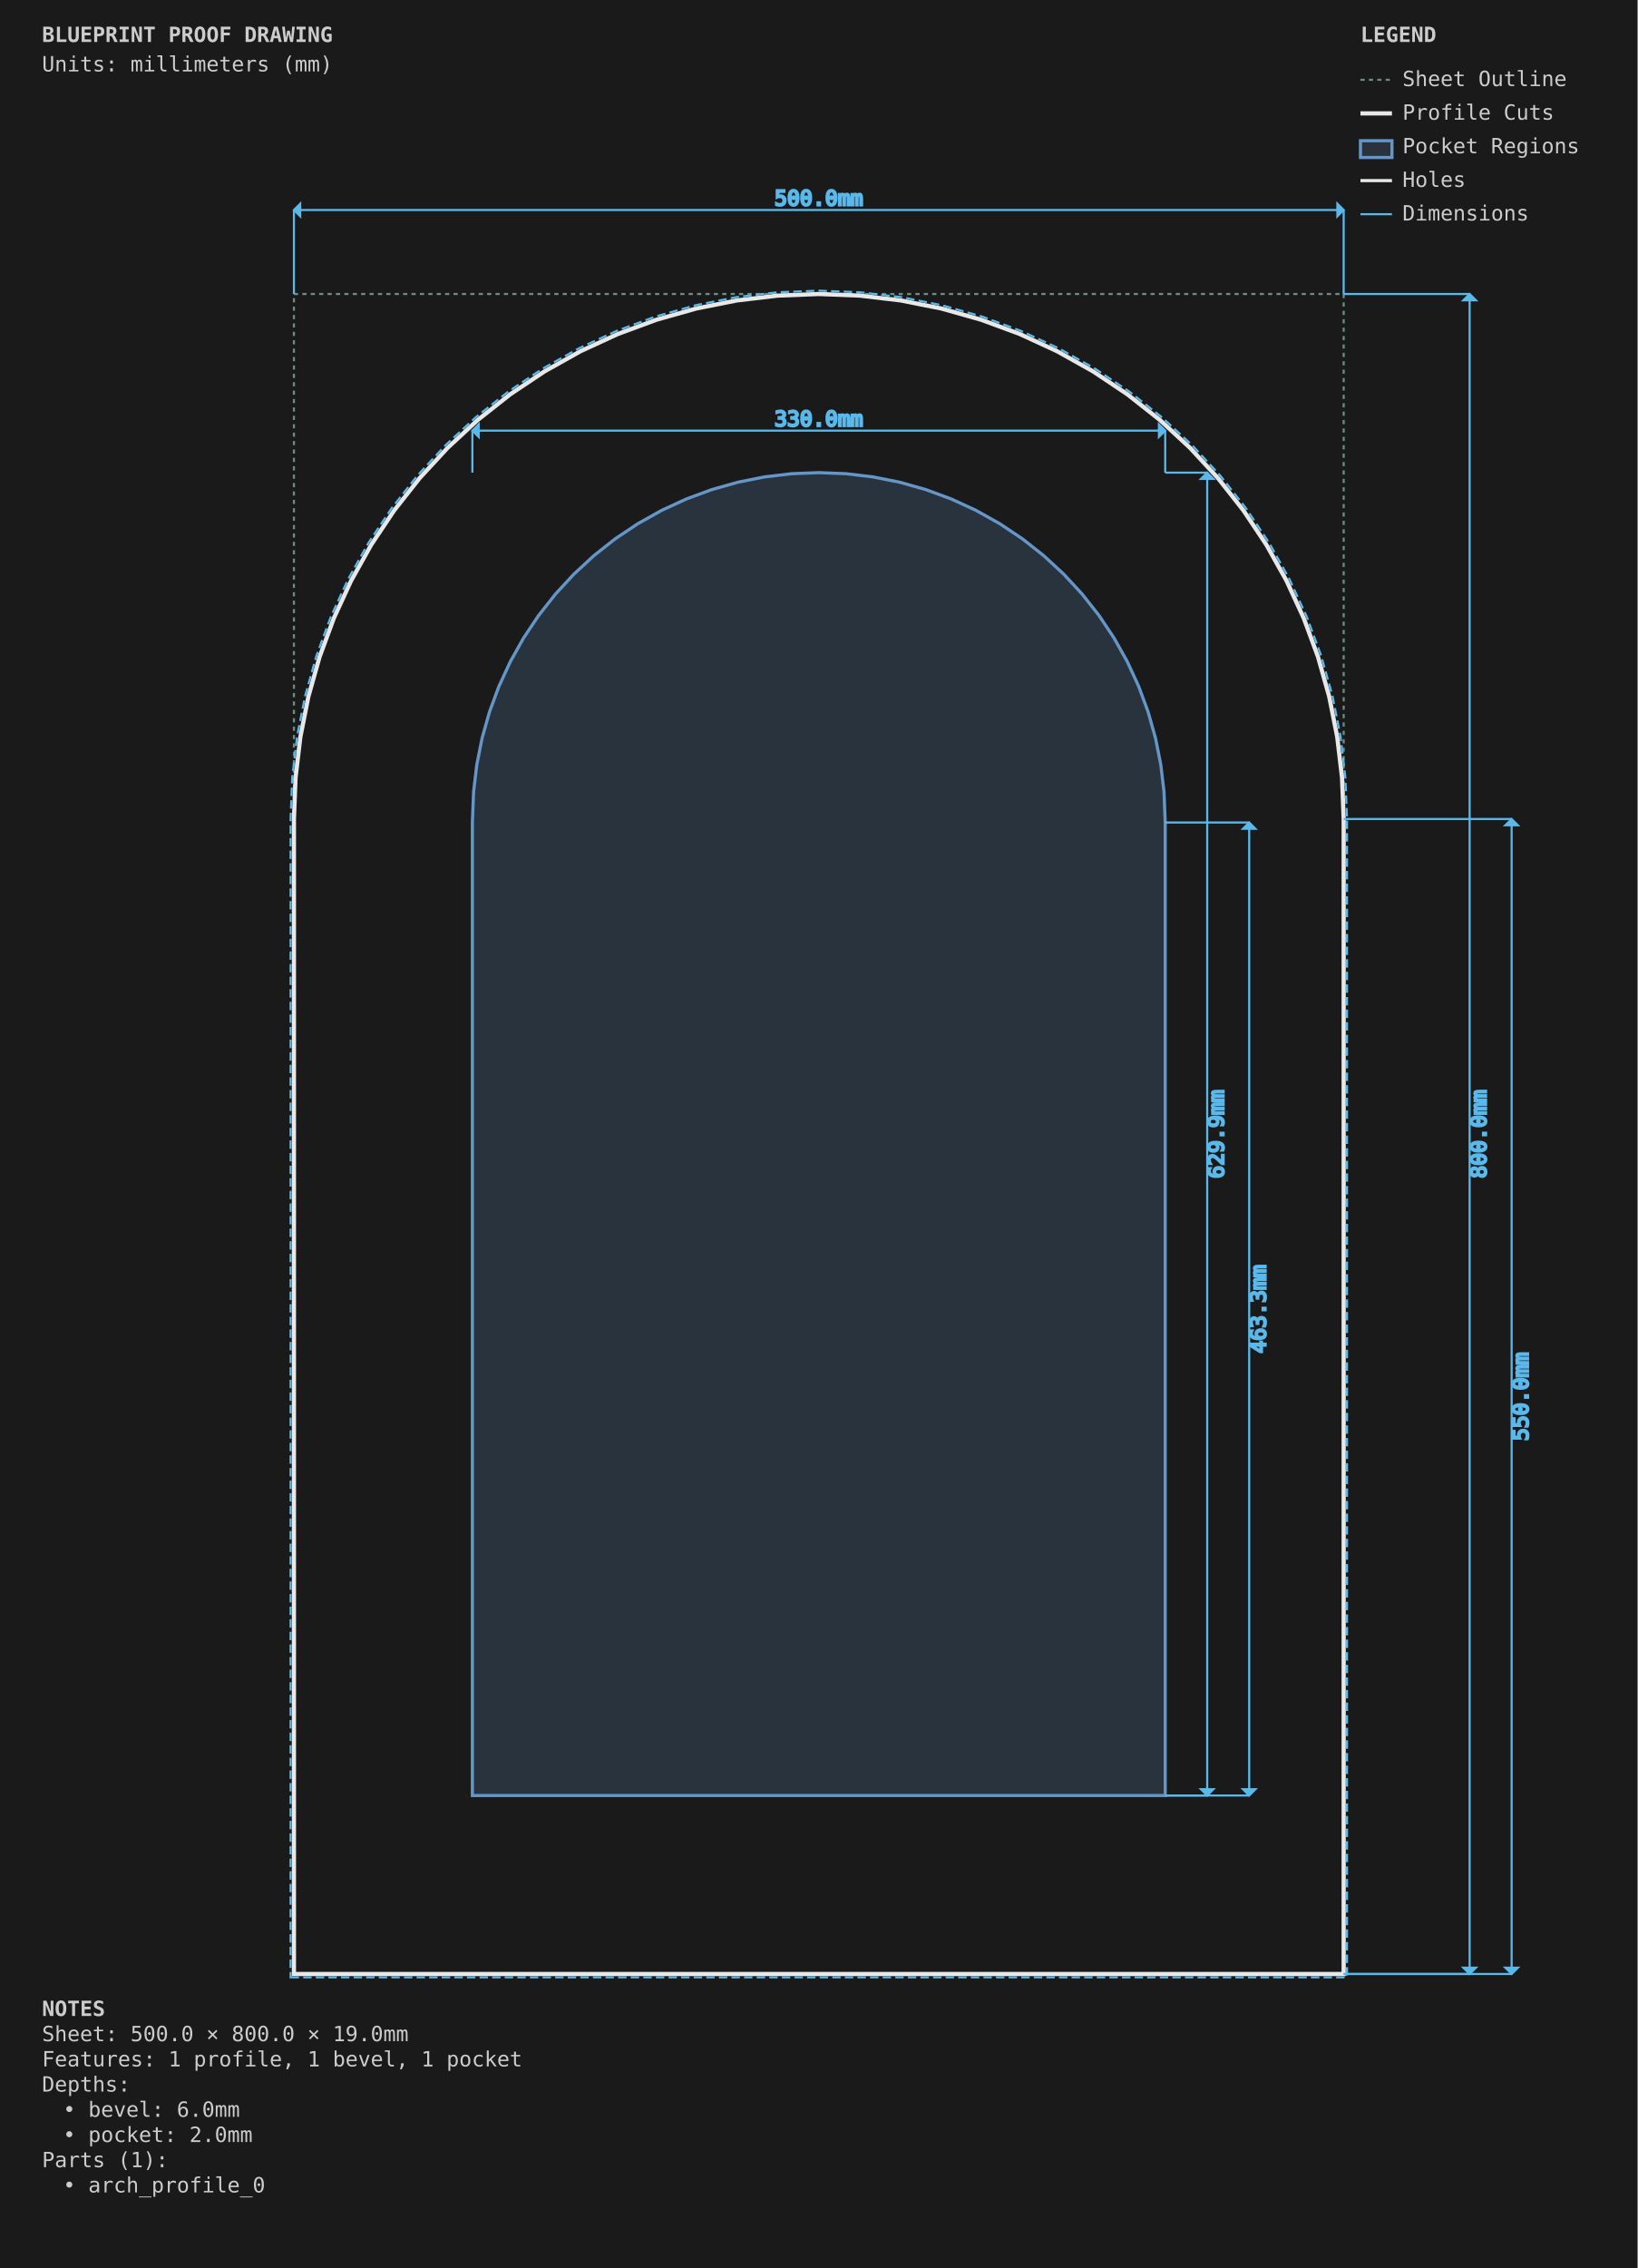
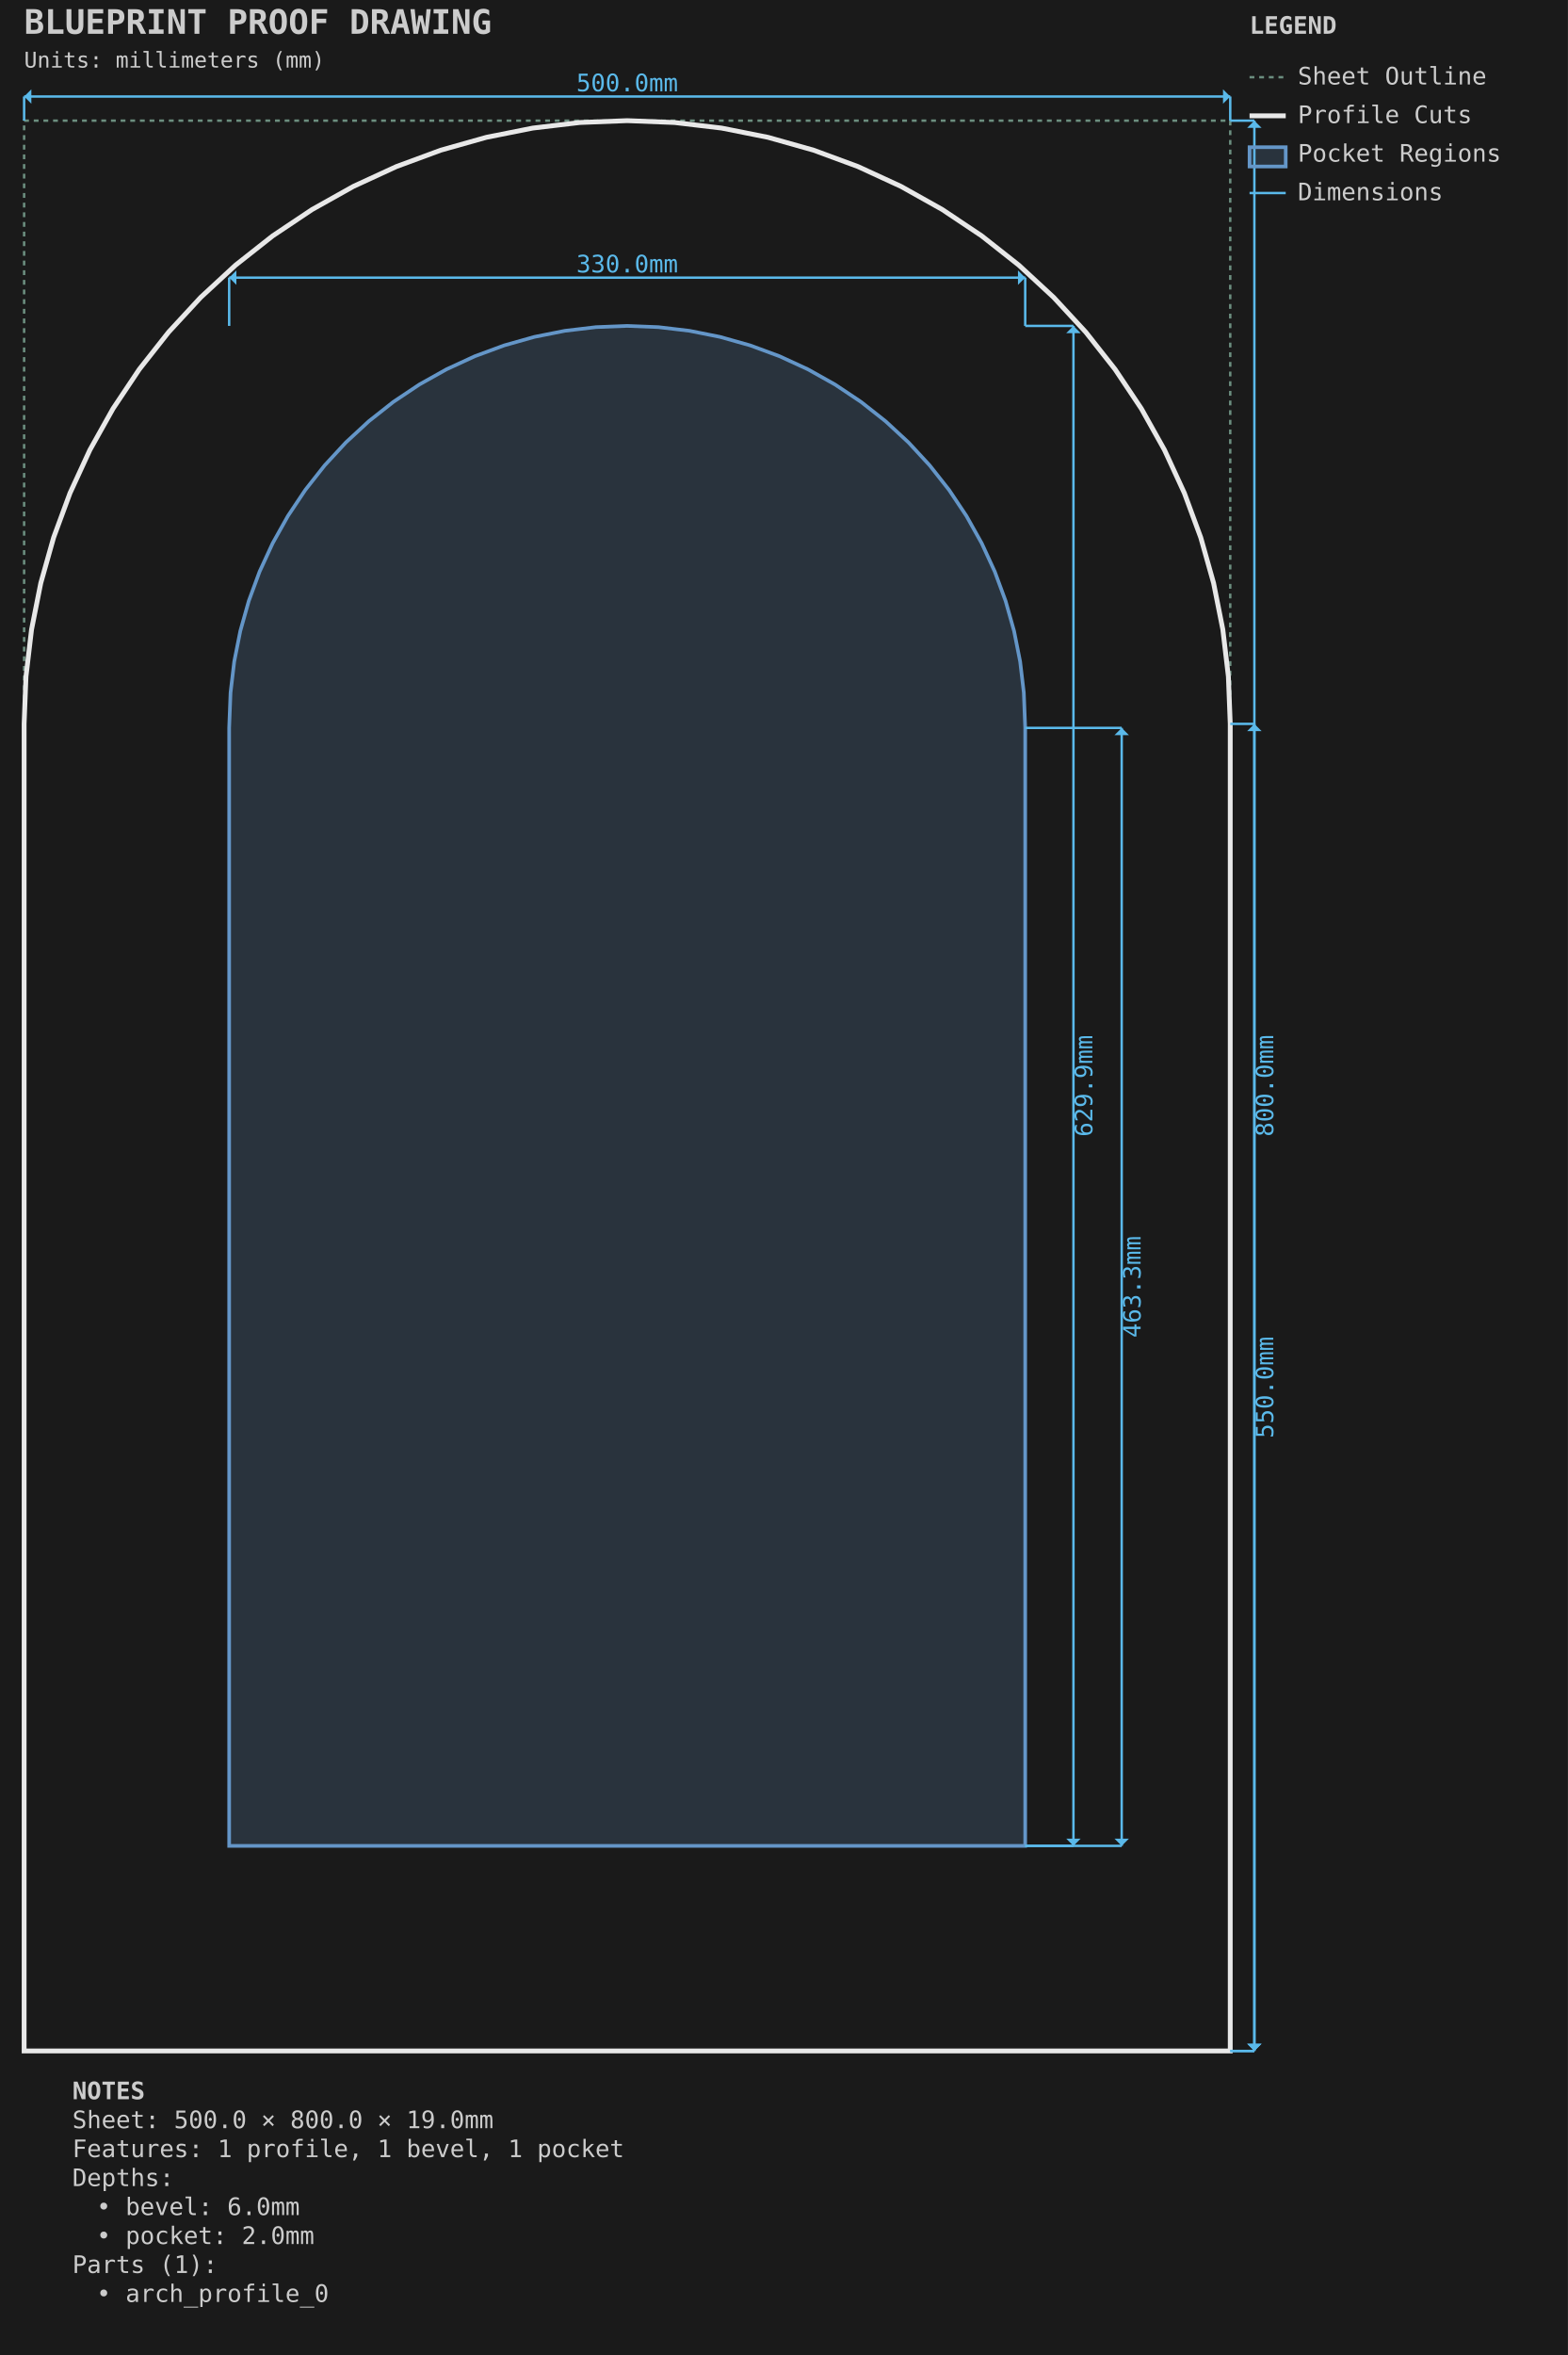
- <svg xmlns="http://www.w3.org/2000/svg" viewBox="0 0 780.0 1080.0" width="780.0mm" height="1080.0mm">
-   <style>
-         .sheet-outline { stroke: #6b8e7f; stroke-width: 1; fill: none; stroke-dasharray: 2,2; }
-         .profile-cuts { stroke: #e8e8e8; stroke-width: 2; fill: none; }
-         .profile-toolpaths { stroke: #5ab9ea; stroke-width: 1; fill: none; stroke-dasharray: 4,2; }
-         .waste-cuts { stroke: #ff9500; stroke-width: 2; fill: none; stroke-dasharray: 8,4; }
-         .pocket-regions { stroke: #6496c8; stroke-width: 1.5; fill: #6496c8; fill-opacity: 0.2; }
-         .holes { stroke: #e8e8e8; stroke-width: 1.5; fill: none; }
-         .engrave-paths { stroke: #888888; stroke-width: 0.25; fill: none; }
-         .construction { stroke: #6b8e7f; stroke-width: 0.5; fill: none; stroke-dasharray: 2,2; }
-         .dimensions { stroke: #5ab9ea; stroke-width: 1; fill: none; }
-         .dimension-text { fill: #5ab9ea; font-family: monospace; font-size: 10px; }
-         .gap-dimensions { stroke: #ff9500; stroke-width: 1; fill: none; }
-         .gap-text { fill: #ff9500; font-family: monospace; font-size: 10px; }
-         .notes { fill: #cccccc; font-family: monospace; font-size: 10px; }
-         .legend { fill: #cccccc; font-family: monospace; font-size: 10px; }
-         .part-label { fill: #ffcc00; font-family: monospace; font-size: 8px; font-weight: bold; }
-         .edge-label { fill: #ffcc00; font-family: monospace; font-size: 7px; }
-     </style>
-   <rect x="0" y="0" width="780.0" height="1080.0" fill="#1a1a1a" />
+ <svg xmlns="http://www.w3.org/2000/svg" viewBox="-10.000 -50.000 650.000 976.000" width="650.0mm" height="976.0mm">
+   <style>.default { stroke: #e8e8e8; fill: none; stroke-width: 1; }
+ .sheet-outline { stroke: #6b8e7f; fill: none; stroke-width: 1; stroke-dasharray: 2,2; }
+ .profile { stroke: #e8e8e8; fill: none; stroke-width: 2; }
+ .pocket { stroke: #6496c8; fill: #6496c8; fill-opacity: 0.2; stroke-width: 1.5; }
+ .hole { stroke: #e8e8e8; fill: none; stroke-width: 1.5; }
+ .engrave { stroke: #888888; fill: none; stroke-width: 0.25; }
+ .waste { stroke: #ff9500; fill: none; stroke-width: 2; stroke-dasharray: 8,4; }
+ .toolpath { stroke: #5ab9ea; fill: none; stroke-width: 1; stroke-dasharray: 4,2; }
+ .dimension { stroke: #5ab9ea; fill: none; stroke-width: 1; }
+ .dimension-text { fill: #5ab9ea; font-family: monospace; font-size: 10px; }
+ .construction { stroke: #6b8e7f; fill: none; stroke-width: 0.5; stroke-dasharray: 2,2; }
+ .label { fill: #ffcc00; font-family: monospace; font-size: 8px; font-weight: bold; }
+ .notes { fill: #cccccc; font-family: monospace; font-size: 10px; }
+ .envelope { stroke: #ff6b6b; fill: none; stroke-width: 2; }
+ .wasteboard { stroke: #4ecdc4; fill: #4ecdc4; fill-opacity: 0.1; stroke-width: 1.5; }
+ .effective-envelope { stroke: #ffd93d; fill: none; stroke-width: 1; stroke-dasharray: 4,2; }
+ .origin { stroke: #ff6b6b; fill: #ff6b6b; stroke-width: 1; }
+ .centerline { stroke: #6b8e7f; fill: none; stroke-width: 0.5; stroke-dasharray: 8,4; }
+ .margin-zone { fill: #6b8e7f; fill-opacity: 0.15; }
+ .legend { fill: #cccccc; font-family: monospace; font-size: 10px; }
+ .title { fill: #cccccc; font-family: monospace; font-size: 14px; font-weight: bold; }</style>
+   <rect x="-10.0" y="-50.0" width="650.0" height="976.0" fill="#1a1a1a" />
  <g id="SHEET_OUTLINE" class="sheet-outline">
-     <rect x="140" y="140" width="500.0" height="800.0" />
+     <rect x="0.000" y="0.000" width="500.000" height="800.000" stroke="#6b8e7f" fill="none" stroke-width="1" stroke-dasharray="2,2" id="sheet_boundary" />
  </g>
  <g id="PROFILE_CUTS" class="profile-cuts">
-     <path d="M 140.000 940.000 L 640.000 940.000 L 640.000 390.000 L 640.000 390.000 L 639.229 370.385 L 636.922 350.891 L 633.092 331.639 L 627.764 312.746 L 620.970 294.329 L 612.752 276.502 L 603.160 259.375 L 592.254 243.054 L 580.101 227.638 L 566.777 213.223 L 552.362 199.899 L 536.946 187.746 L 520.625 176.840 L 503.498 167.248 L 485.671 159.030 L 467.254 152.236 L 448.361 146.908 L 429.109 143.078 L 409.615 140.771 L 390.000 140.000 L 370.385 140.771 L 350.891 143.078 L 331.639 146.908 L 312.746 152.236 L 294.329 159.030 L 276.502 167.248 L 259.375 176.840 L 243.054 187.746 L 227.638 199.899 L 213.223 213.223 L 199.899 227.638 L 187.746 243.054 L 176.840 259.375 L 167.248 276.502 L 159.030 294.329 L 152.236 312.746 L 146.908 331.639 L 143.078 350.891 L 140.771 370.385 L 140.000 390.000 L 140.000 390.000 Z" fill-rule="evenodd" />
+     <path d="M 0.000 800.000 L 500.000 800.000 L 500.000 250.000 L 500.000 250.000 L 499.229 230.385 L 496.922 210.891 L 493.092 191.639 L 487.764 172.746 L 480.970 154.329 L 472.752 136.502 L 463.160 119.375 L 452.254 103.054 L 440.101 87.638 L 426.777 73.223 L 412.362 59.899 L 396.946 47.746 L 380.625 36.840 L 363.498 27.248 L 345.671 19.030 L 327.254 12.236 L 308.361 6.908 L 289.109 3.078 L 269.615 0.771 L 250.000 0.000 L 230.385 0.771 L 210.891 3.078 L 191.639 6.908 L 172.746 12.236 L 154.329 19.030 L 136.502 27.248 L 119.375 36.840 L 103.054 47.746 L 87.638 59.899 L 73.223 73.223 L 59.899 87.638 L 47.746 103.054 L 36.840 119.375 L 27.248 136.502 L 19.030 154.329 L 12.236 172.746 L 6.908 191.639 L 3.078 210.891 L 0.771 230.385 L 0.000 250.000 L 0.000 250.000 Z" stroke="#e8e8e8" fill="none" stroke-width="2" id="arch_profile_0" />
  </g>
-   <g id="PROFILE_TOOLPATHS" class="profile-toolpaths">
-     <path d="M 138.412 941.587 L 641.587 941.587 L 641.587 389.969 L 640.813 370.261 L 638.491 350.643 L 634.637 331.268 L 629.275 312.255 L 622.438 293.721 L 614.167 275.781 L 604.515 258.545 L 593.540 242.120 L 581.310 226.606 L 567.900 212.100 L 553.394 198.690 L 537.880 186.460 L 521.455 175.485 L 504.219 165.833 L 486.279 157.562 L 467.745 150.725 L 448.732 145.363 L 429.357 141.509 L 409.739 139.187 L 390.000 138.411 L 370.261 139.187 L 350.643 141.509 L 331.268 145.363 L 312.255 150.725 L 293.721 157.562 L 275.781 165.833 L 258.545 175.485 L 242.120 186.460 L 226.606 198.690 L 212.100 212.100 L 198.690 226.606 L 186.460 242.120 L 175.485 258.545 L 165.833 275.781 L 157.562 293.721 L 150.725 312.255 L 145.363 331.268 L 141.509 350.643 L 139.187 370.261 L 138.412 389.969 Z" fill-rule="evenodd" />
+   <g id="POCKET_REGIONS" class="pocket-regions">
+     <path d="M 85.000 715.000 L 415.000 715.000 L 415.000 251.669 L 414.426 237.059 L 412.904 224.199 L 410.377 211.497 L 406.862 199.032 L 402.380 186.882 L 396.958 175.121 L 390.630 163.822 L 383.435 153.054 L 375.417 142.884 L 366.626 133.374 L 357.116 124.583 L 346.946 116.565 L 336.178 109.370 L 324.879 103.042 L 313.118 97.620 L 300.968 93.138 L 288.503 89.623 L 275.801 87.096 L 262.941 85.574 L 250.000 85.066 L 237.059 85.574 L 224.199 87.096 L 211.497 89.623 L 199.032 93.138 L 186.882 97.620 L 175.121 103.042 L 163.822 109.370 L 153.054 116.565 L 142.884 124.583 L 133.374 133.374 L 124.583 142.884 L 116.565 153.054 L 109.370 163.822 L 103.042 175.121 L 97.620 186.882 L 93.138 199.032 L 89.623 211.497 L 87.096 224.199 L 85.574 237.059 L 85.000 251.669 Z" stroke="#6496c8" fill="#6496c8" fill-opacity="0.2" stroke-width="1.5" id="generated_arch_raised_panel_1_field" />
  </g>
-   <g id="WASTE_CUTS" class="waste-cuts" />
-   <g id="POCKET_REGIONS" class="pocket-regions">
-     <path d="M 225.000 855.000 L 555.000 855.000 L 555.000 391.669 L 554.426 377.059 L 552.904 364.199 L 550.377 351.497 L 546.862 339.032 L 542.380 326.882 L 536.958 315.121 L 530.630 303.822 L 523.435 293.054 L 515.417 282.884 L 506.626 273.374 L 497.116 264.583 L 486.946 256.565 L 476.178 249.370 L 464.879 243.042 L 453.118 237.620 L 440.968 233.138 L 428.503 229.623 L 415.801 227.096 L 402.941 225.574 L 390.000 225.066 L 377.059 225.574 L 364.199 227.096 L 351.497 229.623 L 339.032 233.138 L 326.882 237.620 L 315.121 243.042 L 303.822 249.370 L 293.054 256.565 L 282.884 264.583 L 273.374 273.374 L 264.583 282.884 L 256.565 293.054 L 249.370 303.822 L 243.042 315.121 L 237.620 326.882 L 233.138 339.032 L 229.623 351.497 L 227.096 364.199 L 225.574 377.059 L 225.000 391.669 Z" fill-rule="evenodd" />
+   <g id="DIMENSIONS" class="dimensions">
+     <line x1="85.0" y1="85.066" x2="85.0" y2="65.066" stroke="#5ab9ea" stroke-width="1" />
+     <line x1="415.0" y1="85.066" x2="415.0" y2="65.066" stroke="#5ab9ea" stroke-width="1" />
+     <line x1="85.0" y1="65.066" x2="415.0" y2="65.066" stroke="#5ab9ea" stroke-width="1" />
+     <polygon points="85.0,65.066 88.0,62.066 88.0,68.066" fill="#5ab9ea" />
+     <polygon points="415.0,65.066 412.0,62.066 412.0,68.066" fill="#5ab9ea" />
+     <text x="250.0" y="60.066" text-anchor="middle" dominant-baseline="middle" fill="#5ab9ea" font-family="monospace" font-size="10px">330.0mm</text>
+     <line x1="415.0" y1="85.066" x2="435.0" y2="85.066" stroke="#5ab9ea" stroke-width="1" />
+     <line x1="415.0" y1="715.0" x2="435.0" y2="715.0" stroke="#5ab9ea" stroke-width="1" />
+     <line x1="435.0" y1="85.066" x2="435.0" y2="715.0" stroke="#5ab9ea" stroke-width="1" />
+     <polygon points="435.0,85.066 432.0,88.066 438.0,88.066" fill="#5ab9ea" />
+     <polygon points="435.0,715.0 432.0,712.0 438.0,712.0" fill="#5ab9ea" />
+     <text x="440.0" y="400.033" text-anchor="middle" dominant-baseline="middle" transform="rotate(-90 440.0 400.0328)" fill="#5ab9ea" font-family="monospace" font-size="10px">629.9mm</text>
+     <line x1="415.0" y1="251.669" x2="455.0" y2="251.669" stroke="#5ab9ea" stroke-width="1" />
+     <line x1="415.0" y1="715.0" x2="455.0" y2="715.0" stroke="#5ab9ea" stroke-width="1" />
+     <line x1="455.0" y1="251.669" x2="455.0" y2="715.0" stroke="#5ab9ea" stroke-width="1" />
+     <polygon points="455.0,251.669 452.0,254.669 458.0,254.669" fill="#5ab9ea" />
+     <polygon points="455.0,715.0 452.0,712.0 458.0,712.0" fill="#5ab9ea" />
+     <text x="460.0" y="483.335" text-anchor="middle" dominant-baseline="middle" transform="rotate(-90 460.0 483.3346)" fill="#5ab9ea" font-family="monospace" font-size="10px">463.3mm</text>
+     <line x1="0.0" y1="0.0" x2="0.0" y2="-10.0" stroke="#5ab9ea" stroke-width="1" />
+     <line x1="500.0" y1="0.0" x2="500.0" y2="-10.0" stroke="#5ab9ea" stroke-width="1" />
+     <line x1="0.0" y1="-10.0" x2="500.0" y2="-10.0" stroke="#5ab9ea" stroke-width="1" />
+     <polygon points="0.0,-10.0 3.0,-13.0 3.0,-7.0" fill="#5ab9ea" />
+     <polygon points="500.0,-10.0 497.0,-13.0 497.0,-7.0" fill="#5ab9ea" />
+     <text x="250.0" y="-15.0" text-anchor="middle" dominant-baseline="middle" fill="#5ab9ea" font-family="monospace" font-size="10px">500.0mm</text>
+     <line x1="500.0" y1="0.0" x2="510.0" y2="0.0" stroke="#5ab9ea" stroke-width="1" />
+     <line x1="500.0" y1="800.0" x2="510.0" y2="800.0" stroke="#5ab9ea" stroke-width="1" />
+     <line x1="510.0" y1="0.0" x2="510.0" y2="800.0" stroke="#5ab9ea" stroke-width="1" />
+     <polygon points="510.0,0.0 507.0,3.0 513.0,3.0" fill="#5ab9ea" />
+     <polygon points="510.0,800.0 507.0,797.0 513.0,797.0" fill="#5ab9ea" />
+     <text x="515.0" y="400.0" text-anchor="middle" dominant-baseline="middle" transform="rotate(-90 515.0 400.0)" fill="#5ab9ea" font-family="monospace" font-size="10px">800.0mm</text>
+     <line x1="500.0" y1="250.0" x2="510.0" y2="250.0" stroke="#5ab9ea" stroke-width="1" />
+     <line x1="500.0" y1="800.0" x2="510.0" y2="800.0" stroke="#5ab9ea" stroke-width="1" />
+     <line x1="510.0" y1="250.0" x2="510.0" y2="800.0" stroke="#5ab9ea" stroke-width="1" />
+     <polygon points="510.0,250.0 507.0,253.0 513.0,253.0" fill="#5ab9ea" />
+     <polygon points="510.0,800.0 507.0,797.0 513.0,797.0" fill="#5ab9ea" />
+     <text x="515.0" y="525.0" text-anchor="middle" dominant-baseline="middle" transform="rotate(-90 515.0 525.0)" fill="#5ab9ea" font-family="monospace" font-size="10px">550.0mm</text>
  </g>
-   <g id="ENGRAVE_PATHS" class="engrave-paths" />
-   <g id="HOLES" class="holes" />
-   <g id="LABELS" class="labels" />
-   <g id="EDGE_COLORS" class="edge-colors" />
-   <g id="CONSTRUCTION" class="construction" />
-   <g id="DIMENSIONS" class="dimensions">
-     <line x1="225.0" y1="225.066" x2="225.0" y2="205.066" stroke="#5ab9ea" stroke-width="1" />
-     <line x1="555.0" y1="225.066" x2="555.0" y2="205.066" stroke="#5ab9ea" stroke-width="1" />
-     <line x1="225.0" y1="205.066" x2="555.0" y2="205.066" stroke="#5ab9ea" stroke-width="1" />
-     <polygon points="225.0,205.066 228.0,202.066 228.0,208.066" fill="#5ab9ea" />
-     <polygon points="555.0,205.066 552.0,202.066 552.0,208.066" fill="#5ab9ea" />
-     <text x="390.0" y="200.066" class="dimension-text" text-anchor="middle" dominant-baseline="middle">330.0mm</text>
-     <line x1="555.0" y1="225.066" x2="575.0" y2="225.066" stroke="#5ab9ea" stroke-width="1" />
-     <line x1="555.0" y1="855.0" x2="575.0" y2="855.0" stroke="#5ab9ea" stroke-width="1" />
-     <line x1="575.0" y1="225.066" x2="575.0" y2="855.0" stroke="#5ab9ea" stroke-width="1" />
-     <polygon points="575.0,225.066 572.0,228.066 578.0,228.066" fill="#5ab9ea" />
-     <polygon points="575.0,855.0 572.0,852.0 578.0,852.0" fill="#5ab9ea" />
-     <text x="580.0" y="540.033" class="dimension-text" text-anchor="middle" dominant-baseline="middle" transform="rotate(-90 580.0 540.0328)">629.9mm</text>
-     <line x1="555.0" y1="391.669" x2="595.0" y2="391.669" stroke="#5ab9ea" stroke-width="1" />
-     <line x1="555.0" y1="855.0" x2="595.0" y2="855.0" stroke="#5ab9ea" stroke-width="1" />
-     <line x1="595.0" y1="391.669" x2="595.0" y2="855.0" stroke="#5ab9ea" stroke-width="1" />
-     <polygon points="595.0,391.669 592.0,394.669 598.0,394.669" fill="#5ab9ea" />
-     <polygon points="595.0,855.0 592.0,852.0 598.0,852.0" fill="#5ab9ea" />
-     <text x="600.0" y="623.335" class="dimension-text" text-anchor="middle" dominant-baseline="middle" transform="rotate(-90 600.0 623.3346)">463.3mm</text>
-     <line x1="140.0" y1="140.0" x2="140.0" y2="100.0" stroke="#5ab9ea" stroke-width="1" />
-     <line x1="640.0" y1="140.0" x2="640.0" y2="100.0" stroke="#5ab9ea" stroke-width="1" />
-     <line x1="140.0" y1="100.0" x2="640.0" y2="100.0" stroke="#5ab9ea" stroke-width="1" />
-     <polygon points="140.0,100.0 143.0,97.0 143.0,103.0" fill="#5ab9ea" />
-     <polygon points="640.0,100.0 637.0,97.0 637.0,103.0" fill="#5ab9ea" />
-     <text x="390.0" y="95.0" class="dimension-text" text-anchor="middle" dominant-baseline="middle">500.0mm</text>
-     <line x1="640.0" y1="140.0" x2="700.0" y2="140.0" stroke="#5ab9ea" stroke-width="1" />
-     <line x1="640.0" y1="940.0" x2="700.0" y2="940.0" stroke="#5ab9ea" stroke-width="1" />
-     <line x1="700.0" y1="140.0" x2="700.0" y2="940.0" stroke="#5ab9ea" stroke-width="1" />
-     <polygon points="700.0,140.0 697.0,143.0 703.0,143.0" fill="#5ab9ea" />
-     <polygon points="700.0,940.0 697.0,937.0 703.0,937.0" fill="#5ab9ea" />
-     <text x="705.0" y="540.0" class="dimension-text" text-anchor="middle" dominant-baseline="middle" transform="rotate(-90 705.0 540.0)">800.0mm</text>
-     <line x1="640.0" y1="390.0" x2="720.0" y2="390.0" stroke="#5ab9ea" stroke-width="1" />
-     <line x1="640.0" y1="940.0" x2="720.0" y2="940.0" stroke="#5ab9ea" stroke-width="1" />
-     <line x1="720.0" y1="390.0" x2="720.0" y2="940.0" stroke="#5ab9ea" stroke-width="1" />
-     <polygon points="720.0,390.0 717.0,393.0 723.0,393.0" fill="#5ab9ea" />
-     <polygon points="720.0,940.0 717.0,937.0 723.0,937.0" fill="#5ab9ea" />
-     <text x="725.0" y="665.0" class="dimension-text" text-anchor="middle" dominant-baseline="middle" transform="rotate(-90 725.0 665.0)">550.0mm</text>
+   <g id="TITLE_BLOCK" class="title-block">
+     <text x="0.0" y="-36.0" fill="#cccccc" font-family="monospace" font-size="14px" font-weight="bold">BLUEPRINT PROOF DRAWING</text>
+     <text x="0.0" y="-22.0" fill="#cccccc" font-family="monospace" font-size="9px">Units: millimeters (mm)</text>
+   </g>
+   <g id="LEGEND" class="legend">
+     <text x="508.0" y="-36.0" fill="#cccccc" font-family="monospace" font-size="10px" font-weight="bold">LEGEND</text>
+     <line x1="508.0" y1="-18.0" x2="523.0" y2="-18.0" stroke="#6b8e7f" stroke-width="1" stroke-dasharray="2,2" />
+     <text x="528.0" y="-15.0" fill="#cccccc" font-family="monospace" font-size="10px">Sheet Outline</text>
+     <line x1="508.0" y1="-2.0" x2="523.0" y2="-2.0" stroke="#e8e8e8" stroke-width="2" />
+     <text x="528.0" y="1.0" fill="#cccccc" font-family="monospace" font-size="10px">Profile Cuts</text>
+     <rect x="508.0" y="11.0" width="15" height="8" stroke="#6496c8" stroke-width="1.5" fill="#6496c8" fill-opacity="0.2" />
+     <text x="528.0" y="17.0" fill="#cccccc" font-family="monospace" font-size="10px">Pocket Regions</text>
+     <line x1="508.0" y1="30.0" x2="523.0" y2="30.0" stroke="#5ab9ea" stroke-width="1" />
+     <text x="528.0" y="33.0" fill="#cccccc" font-family="monospace" font-size="10px">Dimensions</text>
  </g>
  <g id="NOTES" class="notes">
-     <text x="20" y="960.0" class="notes" font-weight="bold">NOTES</text>
-     <text x="20" y="972.0" class="notes">Sheet: 500.0 × 800.0 × 19.0mm</text>
-     <text x="20" y="984.0" class="notes">Features: 1 profile, 1 bevel, 1 pocket</text>
-     <text x="20" y="996.0" class="notes">Depths:</text>
-     <text x="30" y="1008.0" class="notes">• bevel: 6.0mm</text>
-     <text x="30" y="1020.0" class="notes">• pocket: 2.0mm</text>
-     <text x="20" y="1032.0" class="notes">Parts (1):</text>
-     <text x="30" y="1044.0" class="notes">• arch_profile_0</text>
-   </g>
-   <g id="TITLE_BLOCK" class="title-block">
-     <text x="20" y="20" class="notes" font-weight="bold" font-size="14px">BLUEPRINT PROOF DRAWING</text>
-     <text x="20" y="34" class="notes" font-size="9px">Units: millimeters (mm)</text>
-   </g>
-   <g id="LEGEND" class="legend">
-     <text x="648.0" y="20" class="legend" font-weight="bold">LEGEND</text>
-     <line x1="648.0" y1="38" x2="663.0" y2="38" stroke="#6b8e7f" stroke-width="1" stroke-dasharray="2,2" />
-     <text x="668.0" y="41" class="legend">Sheet Outline</text>
-     <line x1="648.0" y1="54" x2="663.0" y2="54" stroke="#e8e8e8" stroke-width="2" />
-     <text x="668.0" y="57" class="legend">Profile Cuts</text>
-     <rect x="648.0" y="67" width="15.0" height="8" stroke="#6496c8" stroke-width="1.5" fill="#6496c8" fill-opacity="0.2" />
-     <text x="668.0" y="73" class="legend">Pocket Regions</text>
-     <line x1="648.0" y1="86" x2="663.0" y2="86" stroke="#e8e8e8" stroke-width="1.5" />
-     <text x="668.0" y="89" class="legend">Holes</text>
-     <line x1="648.0" y1="102" x2="663.0" y2="102" stroke="#5ab9ea" stroke-width="1" />
-     <text x="668.0" y="105" class="legend">Dimensions</text>
+     <text x="20" y="820.0" fill="#cccccc" font-family="monospace" font-size="10px" font-weight="bold">NOTES</text>
+     <text x="20" y="832.0" fill="#cccccc" font-family="monospace" font-size="10px">Sheet: 500.0 × 800.0 × 19.0mm</text>
+     <text x="20" y="844.0" fill="#cccccc" font-family="monospace" font-size="10px">Features: 1 profile, 1 bevel, 1 pocket</text>
+     <text x="20" y="856.0" fill="#cccccc" font-family="monospace" font-size="10px">Depths:</text>
+     <text x="30" y="868.0" fill="#cccccc" font-family="monospace" font-size="10px">• bevel: 6.0mm</text>
+     <text x="30" y="880.0" fill="#cccccc" font-family="monospace" font-size="10px">• pocket: 2.0mm</text>
+     <text x="20" y="892.0" fill="#cccccc" font-family="monospace" font-size="10px">Parts (1):</text>
+     <text x="30" y="904.0" fill="#cccccc" font-family="monospace" font-size="10px">• arch_profile_0</text>
  </g>
</svg>
